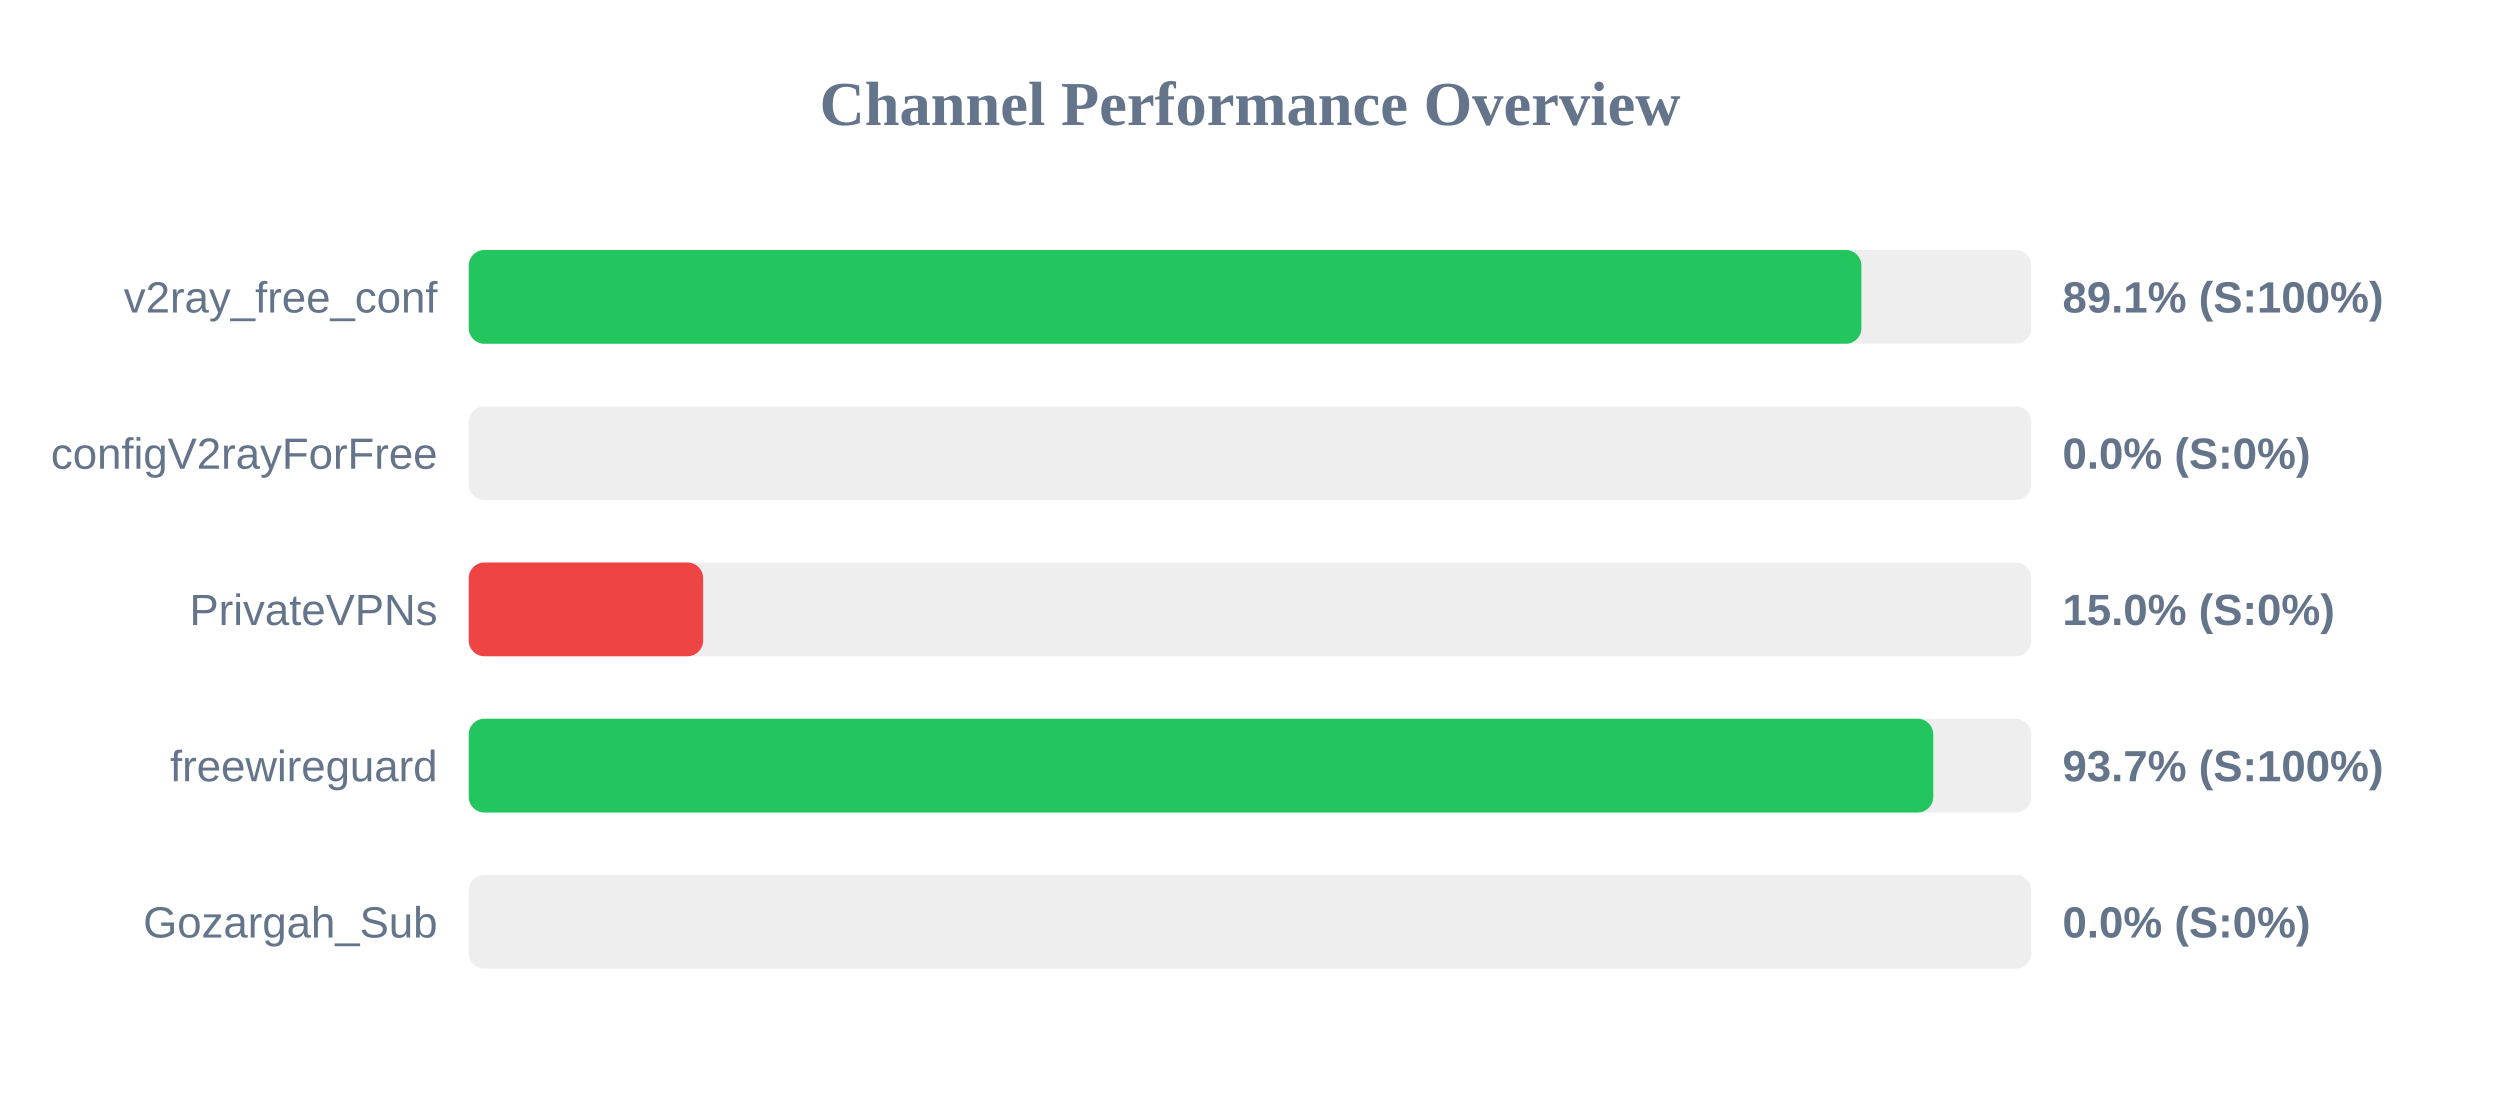
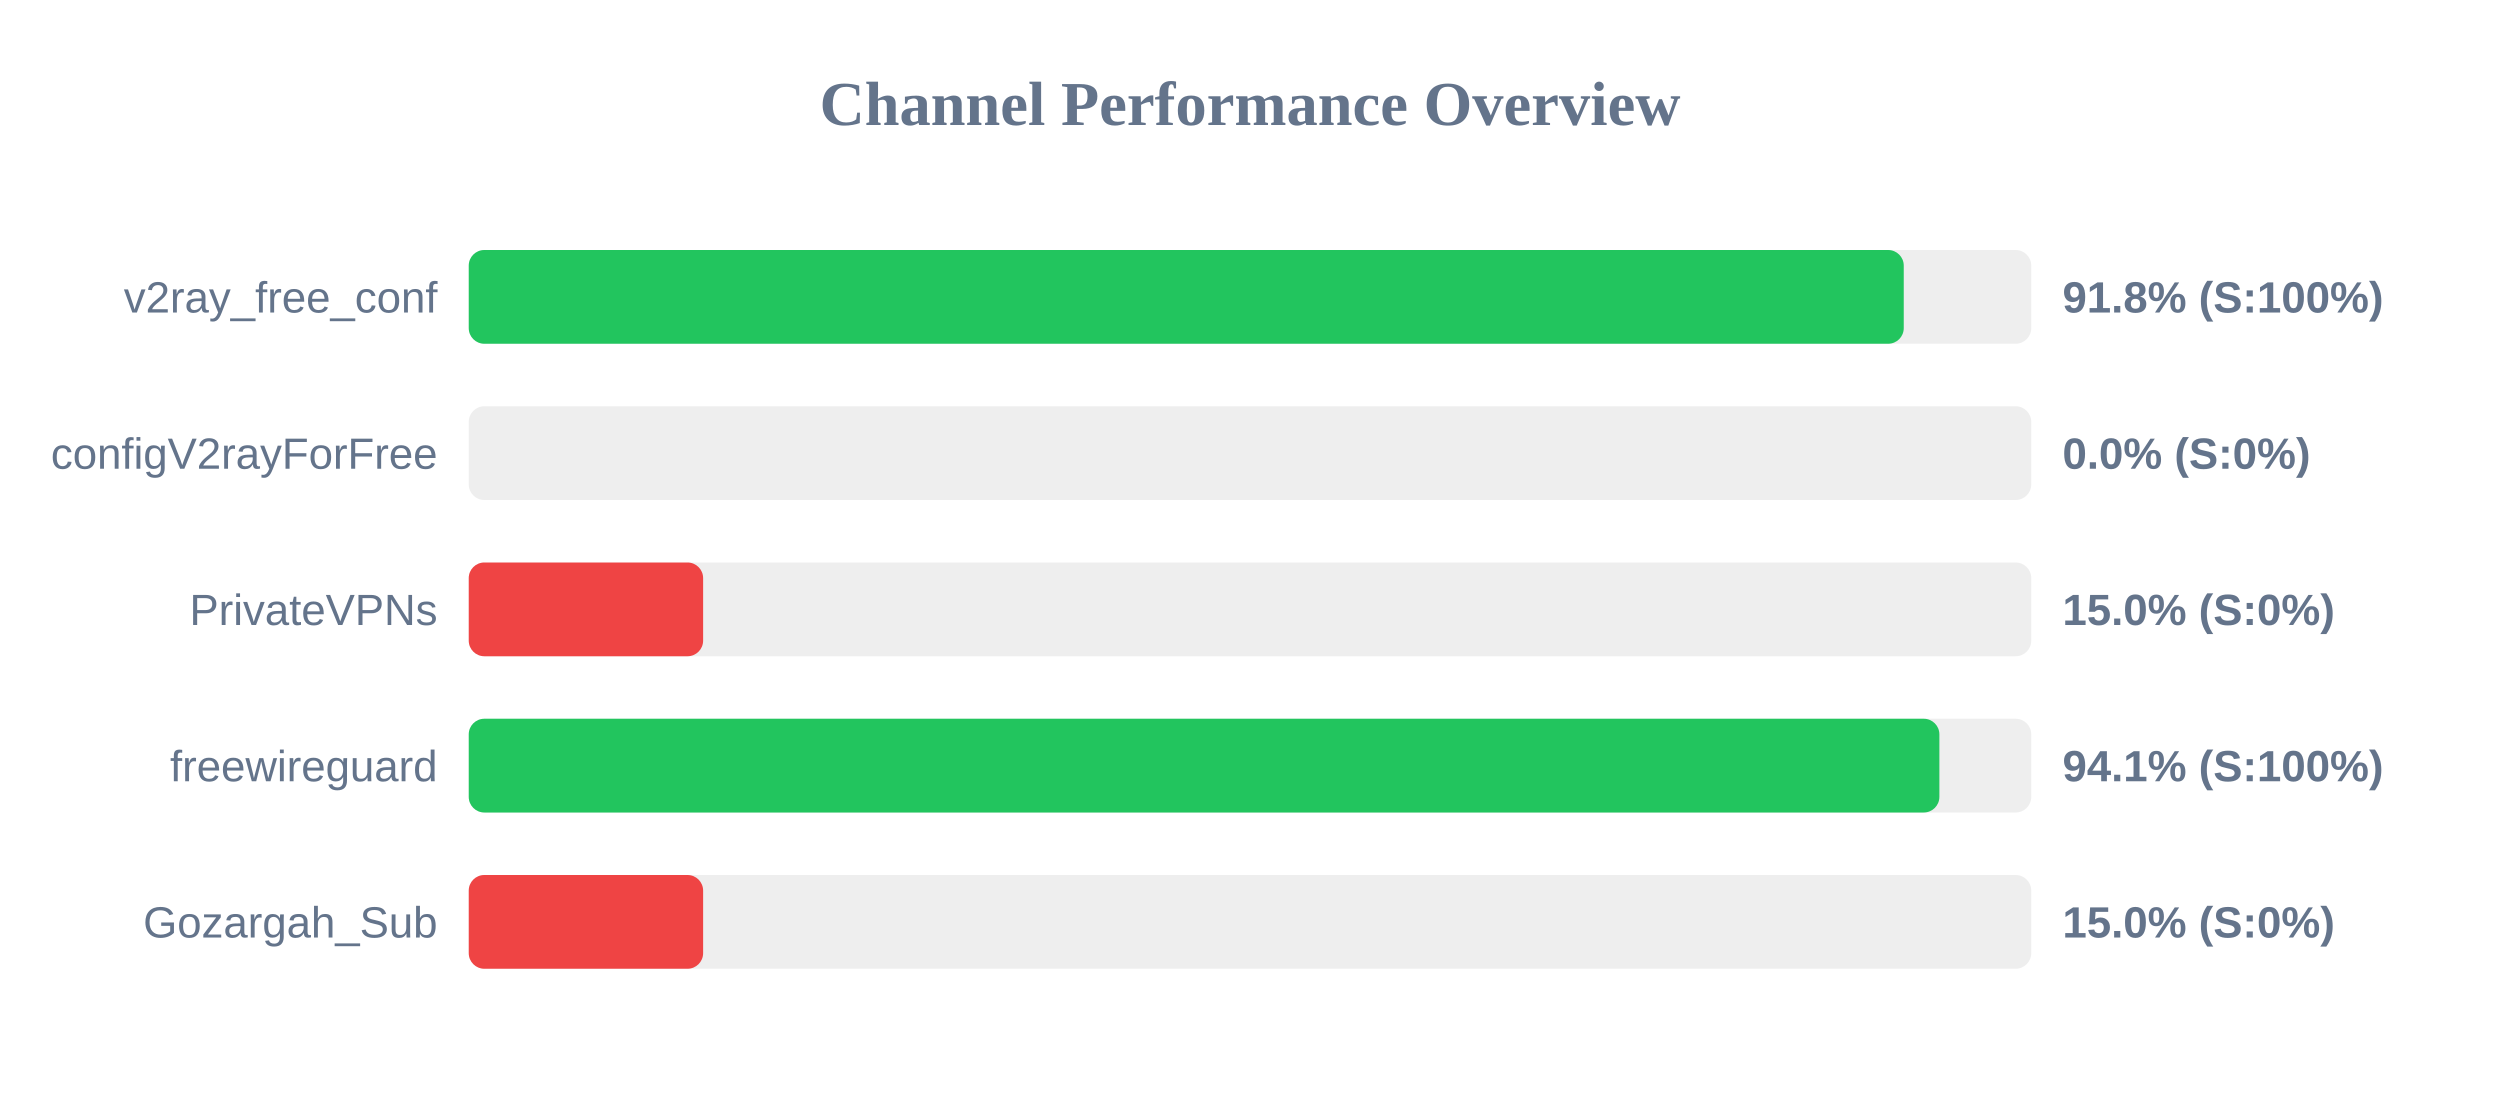
<svg xmlns="http://www.w3.org/2000/svg" width="800" height="350" version="1.1">
  <style>
        .row { font: 14px Arial; fill: #64748b; }
        .score { font: bold 14px Arial; fill: #64748b; }
    </style>
  <text x="400" y="40" text-anchor="middle" font-size="20px" font-weight="bold" fill="#64748b">Channel Performance Overview</text>
  <rect x="150" y="80" width="500" height="30" fill="#eee" rx="5" />
-   <rect x="150" y="80" width="445.65" height="30" fill="#22c55e" rx="5" />
+   <rect x="150" y="80" width="459.2" height="30" fill="#22c55e" rx="5" />
  <text x="140" y="100" text-anchor="end" class="row">v2ray_free_conf</text>
-   <text x="660" y="100" text-anchor="start" class="score">89.1% (S:100%)</text>
+   <text x="660" y="100" text-anchor="start" class="score">91.8% (S:100%)</text>
  <rect x="150" y="130" width="500" height="30" fill="#eee" rx="5" />
  <rect x="150" y="130" width="0.0" height="30" fill="#ef4444" rx="5" />
  <text x="140" y="150" text-anchor="end" class="row">configV2rayForFree</text>
  <text x="660" y="150" text-anchor="start" class="score">0.0% (S:0%)</text>
  <rect x="150" y="180" width="500" height="30" fill="#eee" rx="5" />
  <rect x="150" y="180" width="75.0" height="30" fill="#ef4444" rx="5" />
  <text x="140" y="200" text-anchor="end" class="row">PrivateVPNs</text>
  <text x="660" y="200" text-anchor="start" class="score">15.0% (S:0%)</text>
  <rect x="150" y="230" width="500" height="30" fill="#eee" rx="5" />
-   <rect x="150" y="230" width="468.65" height="30" fill="#22c55e" rx="5" />
+   <rect x="150" y="230" width="470.6" height="30" fill="#22c55e" rx="5" />
  <text x="140" y="250" text-anchor="end" class="row">freewireguard</text>
-   <text x="660" y="250" text-anchor="start" class="score">93.7% (S:100%)</text>
+   <text x="660" y="250" text-anchor="start" class="score">94.1% (S:100%)</text>
  <rect x="150" y="280" width="500" height="30" fill="#eee" rx="5" />
-   <rect x="150" y="280" width="0.0" height="30" fill="#ef4444" rx="5" />
+   <rect x="150" y="280" width="75.0" height="30" fill="#ef4444" rx="5" />
  <text x="140" y="300" text-anchor="end" class="row">Gozargah_Sub</text>
-   <text x="660" y="300" text-anchor="start" class="score">0.0% (S:0%)</text>
+   <text x="660" y="300" text-anchor="start" class="score">15.0% (S:0%)</text>
</svg>
